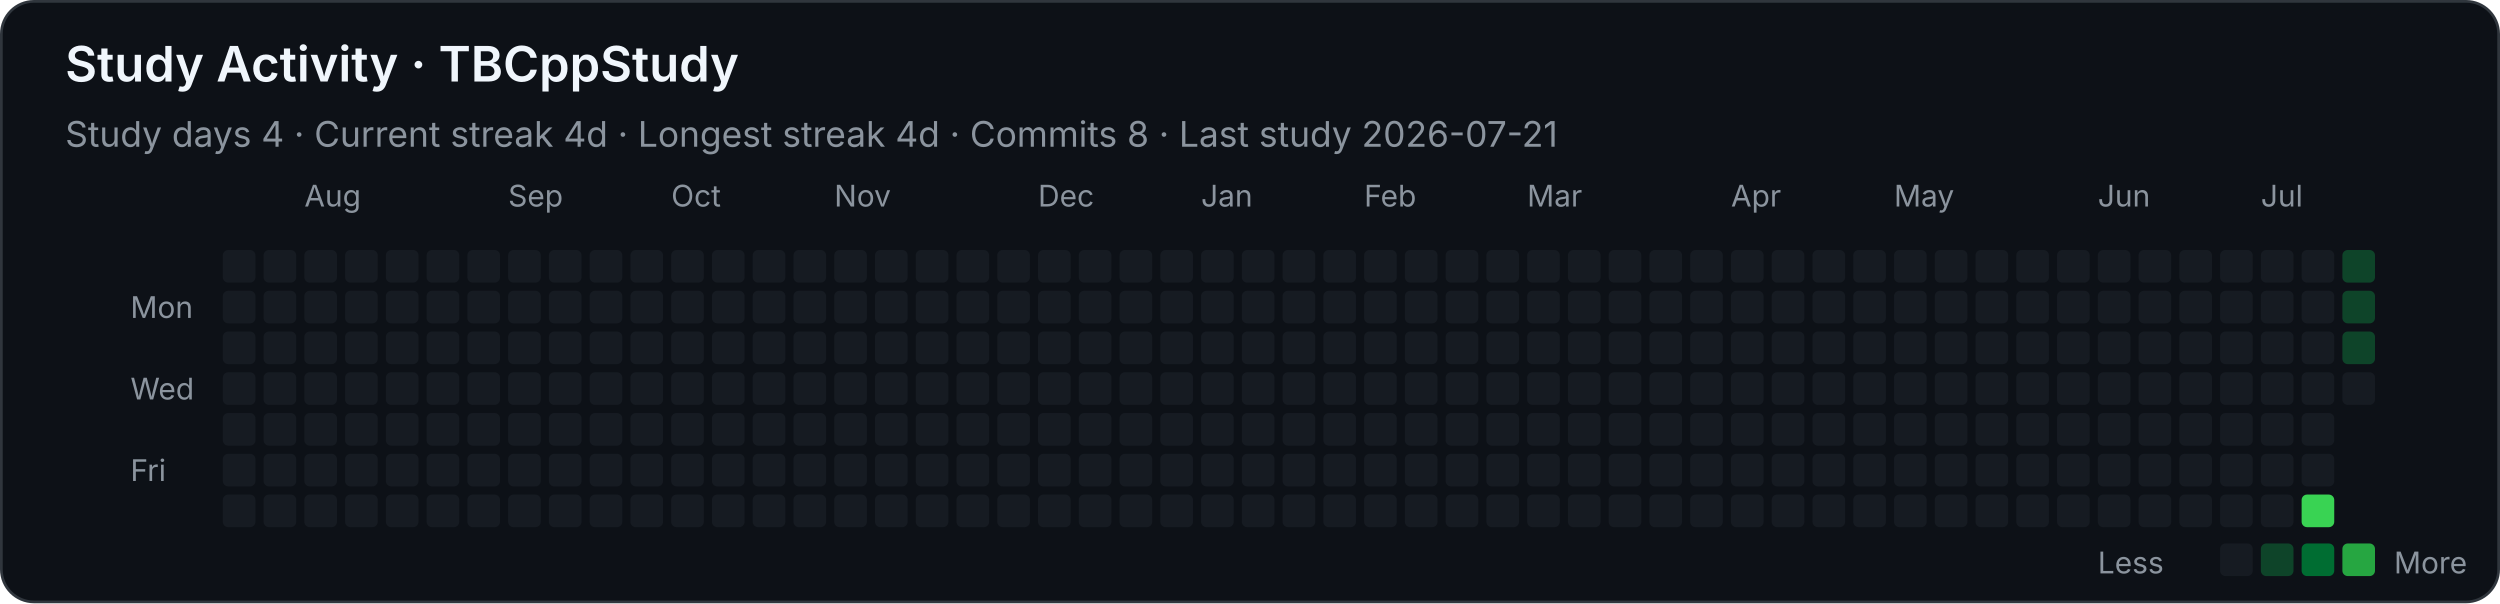
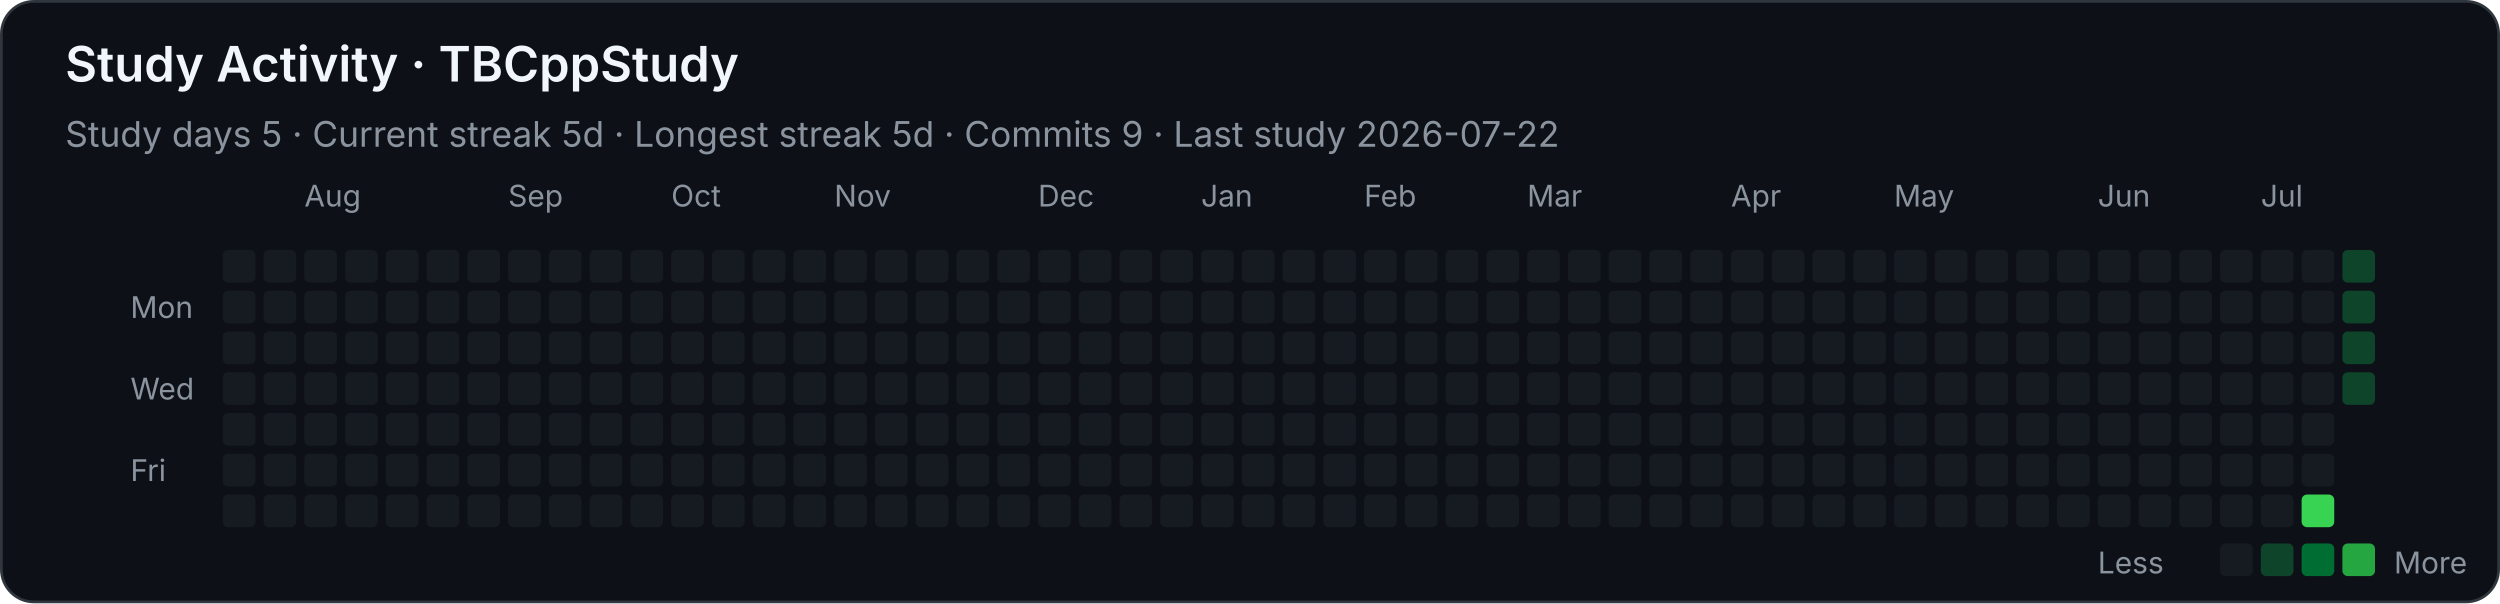
<svg xmlns="http://www.w3.org/2000/svg" width="920" height="222" viewBox="0 0 920 222" role="img" aria-labelledby="title desc">
  <style>
    .background { fill: #0d1117; stroke: #30363d; }
    text { font-family: -apple-system, BlinkMacSystemFont, "Segoe UI", sans-serif; fill: #f0f6fc; }
    .heading { font-size: 18px; font-weight: 600; }
    .stat { font-size: 13px; fill: #8b949e; }
    .month, .weekday, .legend { font-size: 11px; fill: #8b949e; }
    .level-0 { fill: #161b22; }
    .level-1 { fill: #0e4429; }
    .level-2 { fill: #006d32; }
    .level-3 { fill: #26a641; }
    .level-4 { fill: #39d353; }
  </style>
  <rect class="background" x="0.5" y="0.5" width="919" height="221" rx="12" />
  <text class="heading" x="24" y="30">Study Activity · TBCppStudy</text>
-   <text class="stat" x="24" y="54">Study days 4  ·  Current streak 4d  ·  Longest streak 4d  ·  Commits 8  ·  Last study 2026-07-21</text>
+   <text class="stat" x="24" y="54">Study days 5  ·  Current streak 5d  ·  Longest streak 5d  ·  Commits 9  ·  Last study 2026-07-22</text>
  <text class="month" x="112" y="76">Aug</text>
  <text class="month" x="187" y="76">Sep</text>
  <text class="month" x="247" y="76">Oct</text>
  <text class="month" x="307" y="76">Nov</text>
  <text class="month" x="382" y="76">Dec</text>
  <text class="month" x="442" y="76">Jan</text>
  <text class="month" x="502" y="76">Feb</text>
  <text class="month" x="562" y="76">Mar</text>
  <text class="month" x="637" y="76">Apr</text>
  <text class="month" x="697" y="76">May</text>
  <text class="month" x="772" y="76">Jun</text>
  <text class="month" x="832" y="76">Jul</text>
  <text class="weekday" x="48" y="117">Mon</text>
  <text class="weekday" x="48" y="147">Wed</text>
  <text class="weekday" x="48" y="177">Fri</text>
  <rect class="level-0" x="82" y="92" width="12" height="12" rx="2" />
  <rect class="level-0" x="82" y="107" width="12" height="12" rx="2" />
  <rect class="level-0" x="82" y="122" width="12" height="12" rx="2" />
  <rect class="level-0" x="82" y="137" width="12" height="12" rx="2" />
  <rect class="level-0" x="82" y="152" width="12" height="12" rx="2" />
  <rect class="level-0" x="82" y="167" width="12" height="12" rx="2" />
  <rect class="level-0" x="82" y="182" width="12" height="12" rx="2" />
  <rect class="level-0" x="97" y="92" width="12" height="12" rx="2" />
  <rect class="level-0" x="97" y="107" width="12" height="12" rx="2" />
  <rect class="level-0" x="97" y="122" width="12" height="12" rx="2" />
  <rect class="level-0" x="97" y="137" width="12" height="12" rx="2" />
  <rect class="level-0" x="97" y="152" width="12" height="12" rx="2" />
  <rect class="level-0" x="97" y="167" width="12" height="12" rx="2" />
  <rect class="level-0" x="97" y="182" width="12" height="12" rx="2" />
  <rect class="level-0" x="112" y="92" width="12" height="12" rx="2" />
  <rect class="level-0" x="112" y="107" width="12" height="12" rx="2" />
  <rect class="level-0" x="112" y="122" width="12" height="12" rx="2" />
  <rect class="level-0" x="112" y="137" width="12" height="12" rx="2" />
  <rect class="level-0" x="112" y="152" width="12" height="12" rx="2" />
  <rect class="level-0" x="112" y="167" width="12" height="12" rx="2" />
  <rect class="level-0" x="112" y="182" width="12" height="12" rx="2" />
  <rect class="level-0" x="127" y="92" width="12" height="12" rx="2" />
  <rect class="level-0" x="127" y="107" width="12" height="12" rx="2" />
  <rect class="level-0" x="127" y="122" width="12" height="12" rx="2" />
  <rect class="level-0" x="127" y="137" width="12" height="12" rx="2" />
  <rect class="level-0" x="127" y="152" width="12" height="12" rx="2" />
  <rect class="level-0" x="127" y="167" width="12" height="12" rx="2" />
  <rect class="level-0" x="127" y="182" width="12" height="12" rx="2" />
  <rect class="level-0" x="142" y="92" width="12" height="12" rx="2" />
  <rect class="level-0" x="142" y="107" width="12" height="12" rx="2" />
  <rect class="level-0" x="142" y="122" width="12" height="12" rx="2" />
  <rect class="level-0" x="142" y="137" width="12" height="12" rx="2" />
  <rect class="level-0" x="142" y="152" width="12" height="12" rx="2" />
  <rect class="level-0" x="142" y="167" width="12" height="12" rx="2" />
  <rect class="level-0" x="142" y="182" width="12" height="12" rx="2" />
  <rect class="level-0" x="157" y="92" width="12" height="12" rx="2" />
  <rect class="level-0" x="157" y="107" width="12" height="12" rx="2" />
  <rect class="level-0" x="157" y="122" width="12" height="12" rx="2" />
  <rect class="level-0" x="157" y="137" width="12" height="12" rx="2" />
  <rect class="level-0" x="157" y="152" width="12" height="12" rx="2" />
  <rect class="level-0" x="157" y="167" width="12" height="12" rx="2" />
  <rect class="level-0" x="157" y="182" width="12" height="12" rx="2" />
  <rect class="level-0" x="172" y="92" width="12" height="12" rx="2" />
  <rect class="level-0" x="172" y="107" width="12" height="12" rx="2" />
  <rect class="level-0" x="172" y="122" width="12" height="12" rx="2" />
  <rect class="level-0" x="172" y="137" width="12" height="12" rx="2" />
  <rect class="level-0" x="172" y="152" width="12" height="12" rx="2" />
  <rect class="level-0" x="172" y="167" width="12" height="12" rx="2" />
  <rect class="level-0" x="172" y="182" width="12" height="12" rx="2" />
  <rect class="level-0" x="187" y="92" width="12" height="12" rx="2" />
  <rect class="level-0" x="187" y="107" width="12" height="12" rx="2" />
  <rect class="level-0" x="187" y="122" width="12" height="12" rx="2" />
  <rect class="level-0" x="187" y="137" width="12" height="12" rx="2" />
  <rect class="level-0" x="187" y="152" width="12" height="12" rx="2" />
  <rect class="level-0" x="187" y="167" width="12" height="12" rx="2" />
  <rect class="level-0" x="187" y="182" width="12" height="12" rx="2" />
  <rect class="level-0" x="202" y="92" width="12" height="12" rx="2" />
  <rect class="level-0" x="202" y="107" width="12" height="12" rx="2" />
  <rect class="level-0" x="202" y="122" width="12" height="12" rx="2" />
  <rect class="level-0" x="202" y="137" width="12" height="12" rx="2" />
  <rect class="level-0" x="202" y="152" width="12" height="12" rx="2" />
  <rect class="level-0" x="202" y="167" width="12" height="12" rx="2" />
  <rect class="level-0" x="202" y="182" width="12" height="12" rx="2" />
  <rect class="level-0" x="217" y="92" width="12" height="12" rx="2" />
  <rect class="level-0" x="217" y="107" width="12" height="12" rx="2" />
  <rect class="level-0" x="217" y="122" width="12" height="12" rx="2" />
  <rect class="level-0" x="217" y="137" width="12" height="12" rx="2" />
  <rect class="level-0" x="217" y="152" width="12" height="12" rx="2" />
  <rect class="level-0" x="217" y="167" width="12" height="12" rx="2" />
  <rect class="level-0" x="217" y="182" width="12" height="12" rx="2" />
  <rect class="level-0" x="232" y="92" width="12" height="12" rx="2" />
  <rect class="level-0" x="232" y="107" width="12" height="12" rx="2" />
  <rect class="level-0" x="232" y="122" width="12" height="12" rx="2" />
  <rect class="level-0" x="232" y="137" width="12" height="12" rx="2" />
  <rect class="level-0" x="232" y="152" width="12" height="12" rx="2" />
  <rect class="level-0" x="232" y="167" width="12" height="12" rx="2" />
  <rect class="level-0" x="232" y="182" width="12" height="12" rx="2" />
  <rect class="level-0" x="247" y="92" width="12" height="12" rx="2" />
  <rect class="level-0" x="247" y="107" width="12" height="12" rx="2" />
  <rect class="level-0" x="247" y="122" width="12" height="12" rx="2" />
  <rect class="level-0" x="247" y="137" width="12" height="12" rx="2" />
  <rect class="level-0" x="247" y="152" width="12" height="12" rx="2" />
  <rect class="level-0" x="247" y="167" width="12" height="12" rx="2" />
  <rect class="level-0" x="247" y="182" width="12" height="12" rx="2" />
  <rect class="level-0" x="262" y="92" width="12" height="12" rx="2" />
  <rect class="level-0" x="262" y="107" width="12" height="12" rx="2" />
  <rect class="level-0" x="262" y="122" width="12" height="12" rx="2" />
  <rect class="level-0" x="262" y="137" width="12" height="12" rx="2" />
  <rect class="level-0" x="262" y="152" width="12" height="12" rx="2" />
  <rect class="level-0" x="262" y="167" width="12" height="12" rx="2" />
  <rect class="level-0" x="262" y="182" width="12" height="12" rx="2" />
  <rect class="level-0" x="277" y="92" width="12" height="12" rx="2" />
  <rect class="level-0" x="277" y="107" width="12" height="12" rx="2" />
  <rect class="level-0" x="277" y="122" width="12" height="12" rx="2" />
  <rect class="level-0" x="277" y="137" width="12" height="12" rx="2" />
  <rect class="level-0" x="277" y="152" width="12" height="12" rx="2" />
  <rect class="level-0" x="277" y="167" width="12" height="12" rx="2" />
  <rect class="level-0" x="277" y="182" width="12" height="12" rx="2" />
  <rect class="level-0" x="292" y="92" width="12" height="12" rx="2" />
  <rect class="level-0" x="292" y="107" width="12" height="12" rx="2" />
  <rect class="level-0" x="292" y="122" width="12" height="12" rx="2" />
  <rect class="level-0" x="292" y="137" width="12" height="12" rx="2" />
  <rect class="level-0" x="292" y="152" width="12" height="12" rx="2" />
  <rect class="level-0" x="292" y="167" width="12" height="12" rx="2" />
  <rect class="level-0" x="292" y="182" width="12" height="12" rx="2" />
  <rect class="level-0" x="307" y="92" width="12" height="12" rx="2" />
  <rect class="level-0" x="307" y="107" width="12" height="12" rx="2" />
  <rect class="level-0" x="307" y="122" width="12" height="12" rx="2" />
  <rect class="level-0" x="307" y="137" width="12" height="12" rx="2" />
  <rect class="level-0" x="307" y="152" width="12" height="12" rx="2" />
  <rect class="level-0" x="307" y="167" width="12" height="12" rx="2" />
  <rect class="level-0" x="307" y="182" width="12" height="12" rx="2" />
  <rect class="level-0" x="322" y="92" width="12" height="12" rx="2" />
  <rect class="level-0" x="322" y="107" width="12" height="12" rx="2" />
  <rect class="level-0" x="322" y="122" width="12" height="12" rx="2" />
  <rect class="level-0" x="322" y="137" width="12" height="12" rx="2" />
  <rect class="level-0" x="322" y="152" width="12" height="12" rx="2" />
  <rect class="level-0" x="322" y="167" width="12" height="12" rx="2" />
  <rect class="level-0" x="322" y="182" width="12" height="12" rx="2" />
  <rect class="level-0" x="337" y="92" width="12" height="12" rx="2" />
  <rect class="level-0" x="337" y="107" width="12" height="12" rx="2" />
  <rect class="level-0" x="337" y="122" width="12" height="12" rx="2" />
  <rect class="level-0" x="337" y="137" width="12" height="12" rx="2" />
  <rect class="level-0" x="337" y="152" width="12" height="12" rx="2" />
  <rect class="level-0" x="337" y="167" width="12" height="12" rx="2" />
  <rect class="level-0" x="337" y="182" width="12" height="12" rx="2" />
  <rect class="level-0" x="352" y="92" width="12" height="12" rx="2" />
  <rect class="level-0" x="352" y="107" width="12" height="12" rx="2" />
  <rect class="level-0" x="352" y="122" width="12" height="12" rx="2" />
  <rect class="level-0" x="352" y="137" width="12" height="12" rx="2" />
  <rect class="level-0" x="352" y="152" width="12" height="12" rx="2" />
  <rect class="level-0" x="352" y="167" width="12" height="12" rx="2" />
  <rect class="level-0" x="352" y="182" width="12" height="12" rx="2" />
  <rect class="level-0" x="367" y="92" width="12" height="12" rx="2" />
  <rect class="level-0" x="367" y="107" width="12" height="12" rx="2" />
  <rect class="level-0" x="367" y="122" width="12" height="12" rx="2" />
  <rect class="level-0" x="367" y="137" width="12" height="12" rx="2" />
  <rect class="level-0" x="367" y="152" width="12" height="12" rx="2" />
  <rect class="level-0" x="367" y="167" width="12" height="12" rx="2" />
  <rect class="level-0" x="367" y="182" width="12" height="12" rx="2" />
  <rect class="level-0" x="382" y="92" width="12" height="12" rx="2" />
  <rect class="level-0" x="382" y="107" width="12" height="12" rx="2" />
  <rect class="level-0" x="382" y="122" width="12" height="12" rx="2" />
  <rect class="level-0" x="382" y="137" width="12" height="12" rx="2" />
  <rect class="level-0" x="382" y="152" width="12" height="12" rx="2" />
  <rect class="level-0" x="382" y="167" width="12" height="12" rx="2" />
  <rect class="level-0" x="382" y="182" width="12" height="12" rx="2" />
  <rect class="level-0" x="397" y="92" width="12" height="12" rx="2" />
  <rect class="level-0" x="397" y="107" width="12" height="12" rx="2" />
  <rect class="level-0" x="397" y="122" width="12" height="12" rx="2" />
  <rect class="level-0" x="397" y="137" width="12" height="12" rx="2" />
  <rect class="level-0" x="397" y="152" width="12" height="12" rx="2" />
  <rect class="level-0" x="397" y="167" width="12" height="12" rx="2" />
  <rect class="level-0" x="397" y="182" width="12" height="12" rx="2" />
  <rect class="level-0" x="412" y="92" width="12" height="12" rx="2" />
  <rect class="level-0" x="412" y="107" width="12" height="12" rx="2" />
  <rect class="level-0" x="412" y="122" width="12" height="12" rx="2" />
  <rect class="level-0" x="412" y="137" width="12" height="12" rx="2" />
  <rect class="level-0" x="412" y="152" width="12" height="12" rx="2" />
  <rect class="level-0" x="412" y="167" width="12" height="12" rx="2" />
  <rect class="level-0" x="412" y="182" width="12" height="12" rx="2" />
  <rect class="level-0" x="427" y="92" width="12" height="12" rx="2" />
  <rect class="level-0" x="427" y="107" width="12" height="12" rx="2" />
  <rect class="level-0" x="427" y="122" width="12" height="12" rx="2" />
  <rect class="level-0" x="427" y="137" width="12" height="12" rx="2" />
  <rect class="level-0" x="427" y="152" width="12" height="12" rx="2" />
  <rect class="level-0" x="427" y="167" width="12" height="12" rx="2" />
  <rect class="level-0" x="427" y="182" width="12" height="12" rx="2" />
  <rect class="level-0" x="442" y="92" width="12" height="12" rx="2" />
  <rect class="level-0" x="442" y="107" width="12" height="12" rx="2" />
  <rect class="level-0" x="442" y="122" width="12" height="12" rx="2" />
  <rect class="level-0" x="442" y="137" width="12" height="12" rx="2" />
  <rect class="level-0" x="442" y="152" width="12" height="12" rx="2" />
  <rect class="level-0" x="442" y="167" width="12" height="12" rx="2" />
  <rect class="level-0" x="442" y="182" width="12" height="12" rx="2" />
  <rect class="level-0" x="457" y="92" width="12" height="12" rx="2" />
  <rect class="level-0" x="457" y="107" width="12" height="12" rx="2" />
  <rect class="level-0" x="457" y="122" width="12" height="12" rx="2" />
  <rect class="level-0" x="457" y="137" width="12" height="12" rx="2" />
  <rect class="level-0" x="457" y="152" width="12" height="12" rx="2" />
  <rect class="level-0" x="457" y="167" width="12" height="12" rx="2" />
  <rect class="level-0" x="457" y="182" width="12" height="12" rx="2" />
  <rect class="level-0" x="472" y="92" width="12" height="12" rx="2" />
  <rect class="level-0" x="472" y="107" width="12" height="12" rx="2" />
  <rect class="level-0" x="472" y="122" width="12" height="12" rx="2" />
  <rect class="level-0" x="472" y="137" width="12" height="12" rx="2" />
  <rect class="level-0" x="472" y="152" width="12" height="12" rx="2" />
  <rect class="level-0" x="472" y="167" width="12" height="12" rx="2" />
  <rect class="level-0" x="472" y="182" width="12" height="12" rx="2" />
  <rect class="level-0" x="487" y="92" width="12" height="12" rx="2" />
  <rect class="level-0" x="487" y="107" width="12" height="12" rx="2" />
  <rect class="level-0" x="487" y="122" width="12" height="12" rx="2" />
  <rect class="level-0" x="487" y="137" width="12" height="12" rx="2" />
  <rect class="level-0" x="487" y="152" width="12" height="12" rx="2" />
  <rect class="level-0" x="487" y="167" width="12" height="12" rx="2" />
  <rect class="level-0" x="487" y="182" width="12" height="12" rx="2" />
  <rect class="level-0" x="502" y="92" width="12" height="12" rx="2" />
  <rect class="level-0" x="502" y="107" width="12" height="12" rx="2" />
  <rect class="level-0" x="502" y="122" width="12" height="12" rx="2" />
  <rect class="level-0" x="502" y="137" width="12" height="12" rx="2" />
  <rect class="level-0" x="502" y="152" width="12" height="12" rx="2" />
  <rect class="level-0" x="502" y="167" width="12" height="12" rx="2" />
  <rect class="level-0" x="502" y="182" width="12" height="12" rx="2" />
  <rect class="level-0" x="517" y="92" width="12" height="12" rx="2" />
  <rect class="level-0" x="517" y="107" width="12" height="12" rx="2" />
  <rect class="level-0" x="517" y="122" width="12" height="12" rx="2" />
  <rect class="level-0" x="517" y="137" width="12" height="12" rx="2" />
  <rect class="level-0" x="517" y="152" width="12" height="12" rx="2" />
  <rect class="level-0" x="517" y="167" width="12" height="12" rx="2" />
  <rect class="level-0" x="517" y="182" width="12" height="12" rx="2" />
  <rect class="level-0" x="532" y="92" width="12" height="12" rx="2" />
  <rect class="level-0" x="532" y="107" width="12" height="12" rx="2" />
  <rect class="level-0" x="532" y="122" width="12" height="12" rx="2" />
  <rect class="level-0" x="532" y="137" width="12" height="12" rx="2" />
  <rect class="level-0" x="532" y="152" width="12" height="12" rx="2" />
  <rect class="level-0" x="532" y="167" width="12" height="12" rx="2" />
  <rect class="level-0" x="532" y="182" width="12" height="12" rx="2" />
  <rect class="level-0" x="547" y="92" width="12" height="12" rx="2" />
  <rect class="level-0" x="547" y="107" width="12" height="12" rx="2" />
  <rect class="level-0" x="547" y="122" width="12" height="12" rx="2" />
  <rect class="level-0" x="547" y="137" width="12" height="12" rx="2" />
  <rect class="level-0" x="547" y="152" width="12" height="12" rx="2" />
  <rect class="level-0" x="547" y="167" width="12" height="12" rx="2" />
  <rect class="level-0" x="547" y="182" width="12" height="12" rx="2" />
  <rect class="level-0" x="562" y="92" width="12" height="12" rx="2" />
  <rect class="level-0" x="562" y="107" width="12" height="12" rx="2" />
  <rect class="level-0" x="562" y="122" width="12" height="12" rx="2" />
  <rect class="level-0" x="562" y="137" width="12" height="12" rx="2" />
  <rect class="level-0" x="562" y="152" width="12" height="12" rx="2" />
  <rect class="level-0" x="562" y="167" width="12" height="12" rx="2" />
  <rect class="level-0" x="562" y="182" width="12" height="12" rx="2" />
  <rect class="level-0" x="577" y="92" width="12" height="12" rx="2" />
  <rect class="level-0" x="577" y="107" width="12" height="12" rx="2" />
  <rect class="level-0" x="577" y="122" width="12" height="12" rx="2" />
  <rect class="level-0" x="577" y="137" width="12" height="12" rx="2" />
  <rect class="level-0" x="577" y="152" width="12" height="12" rx="2" />
  <rect class="level-0" x="577" y="167" width="12" height="12" rx="2" />
  <rect class="level-0" x="577" y="182" width="12" height="12" rx="2" />
  <rect class="level-0" x="592" y="92" width="12" height="12" rx="2" />
  <rect class="level-0" x="592" y="107" width="12" height="12" rx="2" />
  <rect class="level-0" x="592" y="122" width="12" height="12" rx="2" />
  <rect class="level-0" x="592" y="137" width="12" height="12" rx="2" />
  <rect class="level-0" x="592" y="152" width="12" height="12" rx="2" />
  <rect class="level-0" x="592" y="167" width="12" height="12" rx="2" />
  <rect class="level-0" x="592" y="182" width="12" height="12" rx="2" />
  <rect class="level-0" x="607" y="92" width="12" height="12" rx="2" />
  <rect class="level-0" x="607" y="107" width="12" height="12" rx="2" />
  <rect class="level-0" x="607" y="122" width="12" height="12" rx="2" />
  <rect class="level-0" x="607" y="137" width="12" height="12" rx="2" />
  <rect class="level-0" x="607" y="152" width="12" height="12" rx="2" />
  <rect class="level-0" x="607" y="167" width="12" height="12" rx="2" />
  <rect class="level-0" x="607" y="182" width="12" height="12" rx="2" />
  <rect class="level-0" x="622" y="92" width="12" height="12" rx="2" />
  <rect class="level-0" x="622" y="107" width="12" height="12" rx="2" />
  <rect class="level-0" x="622" y="122" width="12" height="12" rx="2" />
  <rect class="level-0" x="622" y="137" width="12" height="12" rx="2" />
  <rect class="level-0" x="622" y="152" width="12" height="12" rx="2" />
  <rect class="level-0" x="622" y="167" width="12" height="12" rx="2" />
  <rect class="level-0" x="622" y="182" width="12" height="12" rx="2" />
  <rect class="level-0" x="637" y="92" width="12" height="12" rx="2" />
  <rect class="level-0" x="637" y="107" width="12" height="12" rx="2" />
  <rect class="level-0" x="637" y="122" width="12" height="12" rx="2" />
  <rect class="level-0" x="637" y="137" width="12" height="12" rx="2" />
  <rect class="level-0" x="637" y="152" width="12" height="12" rx="2" />
  <rect class="level-0" x="637" y="167" width="12" height="12" rx="2" />
  <rect class="level-0" x="637" y="182" width="12" height="12" rx="2" />
  <rect class="level-0" x="652" y="92" width="12" height="12" rx="2" />
  <rect class="level-0" x="652" y="107" width="12" height="12" rx="2" />
  <rect class="level-0" x="652" y="122" width="12" height="12" rx="2" />
  <rect class="level-0" x="652" y="137" width="12" height="12" rx="2" />
  <rect class="level-0" x="652" y="152" width="12" height="12" rx="2" />
  <rect class="level-0" x="652" y="167" width="12" height="12" rx="2" />
  <rect class="level-0" x="652" y="182" width="12" height="12" rx="2" />
  <rect class="level-0" x="667" y="92" width="12" height="12" rx="2" />
  <rect class="level-0" x="667" y="107" width="12" height="12" rx="2" />
  <rect class="level-0" x="667" y="122" width="12" height="12" rx="2" />
  <rect class="level-0" x="667" y="137" width="12" height="12" rx="2" />
  <rect class="level-0" x="667" y="152" width="12" height="12" rx="2" />
  <rect class="level-0" x="667" y="167" width="12" height="12" rx="2" />
  <rect class="level-0" x="667" y="182" width="12" height="12" rx="2" />
  <rect class="level-0" x="682" y="92" width="12" height="12" rx="2" />
  <rect class="level-0" x="682" y="107" width="12" height="12" rx="2" />
  <rect class="level-0" x="682" y="122" width="12" height="12" rx="2" />
  <rect class="level-0" x="682" y="137" width="12" height="12" rx="2" />
  <rect class="level-0" x="682" y="152" width="12" height="12" rx="2" />
  <rect class="level-0" x="682" y="167" width="12" height="12" rx="2" />
  <rect class="level-0" x="682" y="182" width="12" height="12" rx="2" />
  <rect class="level-0" x="697" y="92" width="12" height="12" rx="2" />
  <rect class="level-0" x="697" y="107" width="12" height="12" rx="2" />
  <rect class="level-0" x="697" y="122" width="12" height="12" rx="2" />
  <rect class="level-0" x="697" y="137" width="12" height="12" rx="2" />
  <rect class="level-0" x="697" y="152" width="12" height="12" rx="2" />
  <rect class="level-0" x="697" y="167" width="12" height="12" rx="2" />
  <rect class="level-0" x="697" y="182" width="12" height="12" rx="2" />
  <rect class="level-0" x="712" y="92" width="12" height="12" rx="2" />
  <rect class="level-0" x="712" y="107" width="12" height="12" rx="2" />
  <rect class="level-0" x="712" y="122" width="12" height="12" rx="2" />
  <rect class="level-0" x="712" y="137" width="12" height="12" rx="2" />
  <rect class="level-0" x="712" y="152" width="12" height="12" rx="2" />
  <rect class="level-0" x="712" y="167" width="12" height="12" rx="2" />
  <rect class="level-0" x="712" y="182" width="12" height="12" rx="2" />
  <rect class="level-0" x="727" y="92" width="12" height="12" rx="2" />
  <rect class="level-0" x="727" y="107" width="12" height="12" rx="2" />
  <rect class="level-0" x="727" y="122" width="12" height="12" rx="2" />
  <rect class="level-0" x="727" y="137" width="12" height="12" rx="2" />
  <rect class="level-0" x="727" y="152" width="12" height="12" rx="2" />
  <rect class="level-0" x="727" y="167" width="12" height="12" rx="2" />
  <rect class="level-0" x="727" y="182" width="12" height="12" rx="2" />
  <rect class="level-0" x="742" y="92" width="12" height="12" rx="2" />
  <rect class="level-0" x="742" y="107" width="12" height="12" rx="2" />
  <rect class="level-0" x="742" y="122" width="12" height="12" rx="2" />
  <rect class="level-0" x="742" y="137" width="12" height="12" rx="2" />
  <rect class="level-0" x="742" y="152" width="12" height="12" rx="2" />
  <rect class="level-0" x="742" y="167" width="12" height="12" rx="2" />
  <rect class="level-0" x="742" y="182" width="12" height="12" rx="2" />
  <rect class="level-0" x="757" y="92" width="12" height="12" rx="2" />
  <rect class="level-0" x="757" y="107" width="12" height="12" rx="2" />
  <rect class="level-0" x="757" y="122" width="12" height="12" rx="2" />
  <rect class="level-0" x="757" y="137" width="12" height="12" rx="2" />
  <rect class="level-0" x="757" y="152" width="12" height="12" rx="2" />
  <rect class="level-0" x="757" y="167" width="12" height="12" rx="2" />
  <rect class="level-0" x="757" y="182" width="12" height="12" rx="2" />
  <rect class="level-0" x="772" y="92" width="12" height="12" rx="2" />
  <rect class="level-0" x="772" y="107" width="12" height="12" rx="2" />
  <rect class="level-0" x="772" y="122" width="12" height="12" rx="2" />
  <rect class="level-0" x="772" y="137" width="12" height="12" rx="2" />
  <rect class="level-0" x="772" y="152" width="12" height="12" rx="2" />
  <rect class="level-0" x="772" y="167" width="12" height="12" rx="2" />
  <rect class="level-0" x="772" y="182" width="12" height="12" rx="2" />
  <rect class="level-0" x="787" y="92" width="12" height="12" rx="2" />
  <rect class="level-0" x="787" y="107" width="12" height="12" rx="2" />
  <rect class="level-0" x="787" y="122" width="12" height="12" rx="2" />
  <rect class="level-0" x="787" y="137" width="12" height="12" rx="2" />
  <rect class="level-0" x="787" y="152" width="12" height="12" rx="2" />
  <rect class="level-0" x="787" y="167" width="12" height="12" rx="2" />
  <rect class="level-0" x="787" y="182" width="12" height="12" rx="2" />
  <rect class="level-0" x="802" y="92" width="12" height="12" rx="2" />
  <rect class="level-0" x="802" y="107" width="12" height="12" rx="2" />
  <rect class="level-0" x="802" y="122" width="12" height="12" rx="2" />
  <rect class="level-0" x="802" y="137" width="12" height="12" rx="2" />
  <rect class="level-0" x="802" y="152" width="12" height="12" rx="2" />
  <rect class="level-0" x="802" y="167" width="12" height="12" rx="2" />
  <rect class="level-0" x="802" y="182" width="12" height="12" rx="2" />
  <rect class="level-0" x="817" y="92" width="12" height="12" rx="2" />
  <rect class="level-0" x="817" y="107" width="12" height="12" rx="2" />
  <rect class="level-0" x="817" y="122" width="12" height="12" rx="2" />
  <rect class="level-0" x="817" y="137" width="12" height="12" rx="2" />
  <rect class="level-0" x="817" y="152" width="12" height="12" rx="2" />
  <rect class="level-0" x="817" y="167" width="12" height="12" rx="2" />
  <rect class="level-0" x="817" y="182" width="12" height="12" rx="2" />
  <rect class="level-0" x="832" y="92" width="12" height="12" rx="2" />
  <rect class="level-0" x="832" y="107" width="12" height="12" rx="2" />
  <rect class="level-0" x="832" y="122" width="12" height="12" rx="2" />
  <rect class="level-0" x="832" y="137" width="12" height="12" rx="2" />
  <rect class="level-0" x="832" y="152" width="12" height="12" rx="2" />
  <rect class="level-0" x="832" y="167" width="12" height="12" rx="2" />
  <rect class="level-0" x="832" y="182" width="12" height="12" rx="2" />
  <rect class="level-0" x="847" y="92" width="12" height="12" rx="2" />
  <rect class="level-0" x="847" y="107" width="12" height="12" rx="2" />
  <rect class="level-0" x="847" y="122" width="12" height="12" rx="2" />
  <rect class="level-0" x="847" y="137" width="12" height="12" rx="2" />
  <rect class="level-0" x="847" y="152" width="12" height="12" rx="2" />
  <rect class="level-0" x="847" y="167" width="12" height="12" rx="2" />
  <rect class="level-4" x="847" y="182" width="12" height="12" rx="2" />
  <rect class="level-1" x="862" y="92" width="12" height="12" rx="2" />
  <rect class="level-1" x="862" y="107" width="12" height="12" rx="2" />
  <rect class="level-1" x="862" y="122" width="12" height="12" rx="2" />
-   <rect class="level-0" x="862" y="137" width="12" height="12" rx="2" />
+   <rect class="level-1" x="862" y="137" width="12" height="12" rx="2" />
  <text class="legend" x="772" y="211">Less</text>
  <rect class="level-0" x="817" y="200" width="12" height="12" rx="2" />
  <rect class="level-1" x="832" y="200" width="12" height="12" rx="2" />
  <rect class="level-2" x="847" y="200" width="12" height="12" rx="2" />
  <rect class="level-3" x="862" y="200" width="12" height="12" rx="2" />
  <text class="legend" x="881" y="211">More</text>
</svg>
